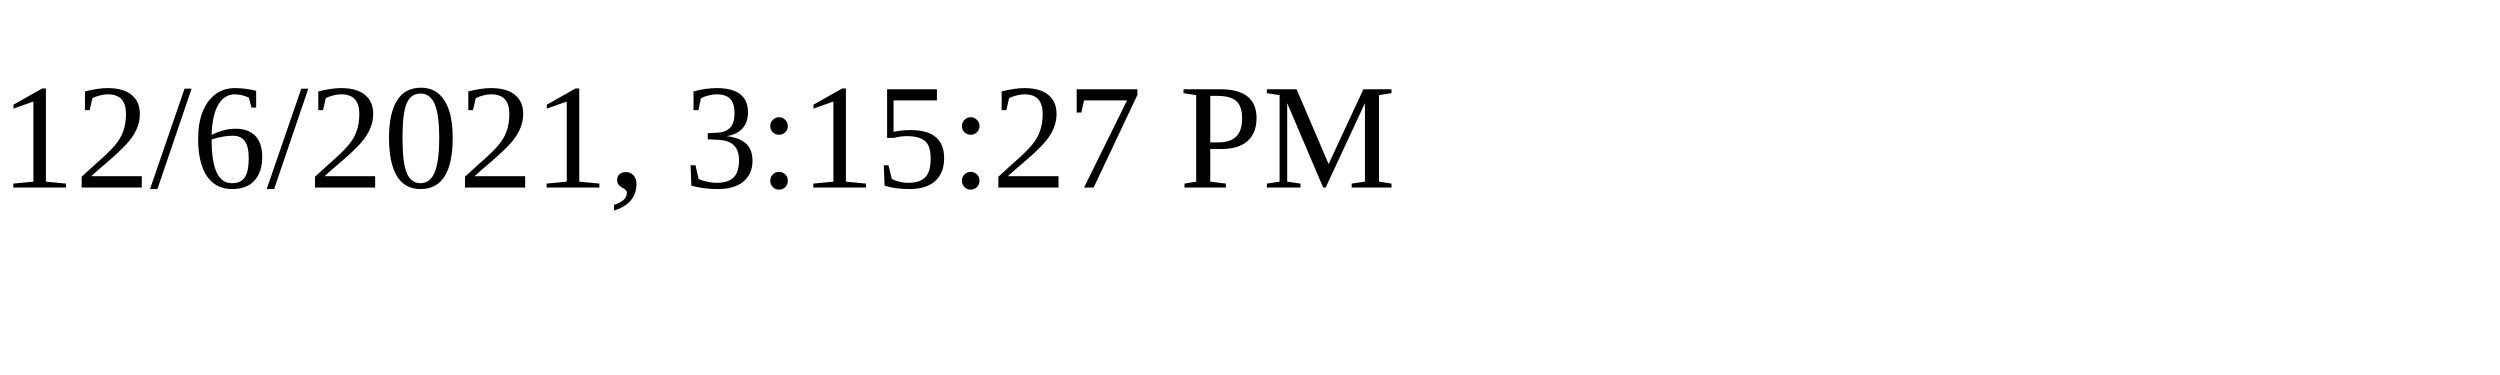
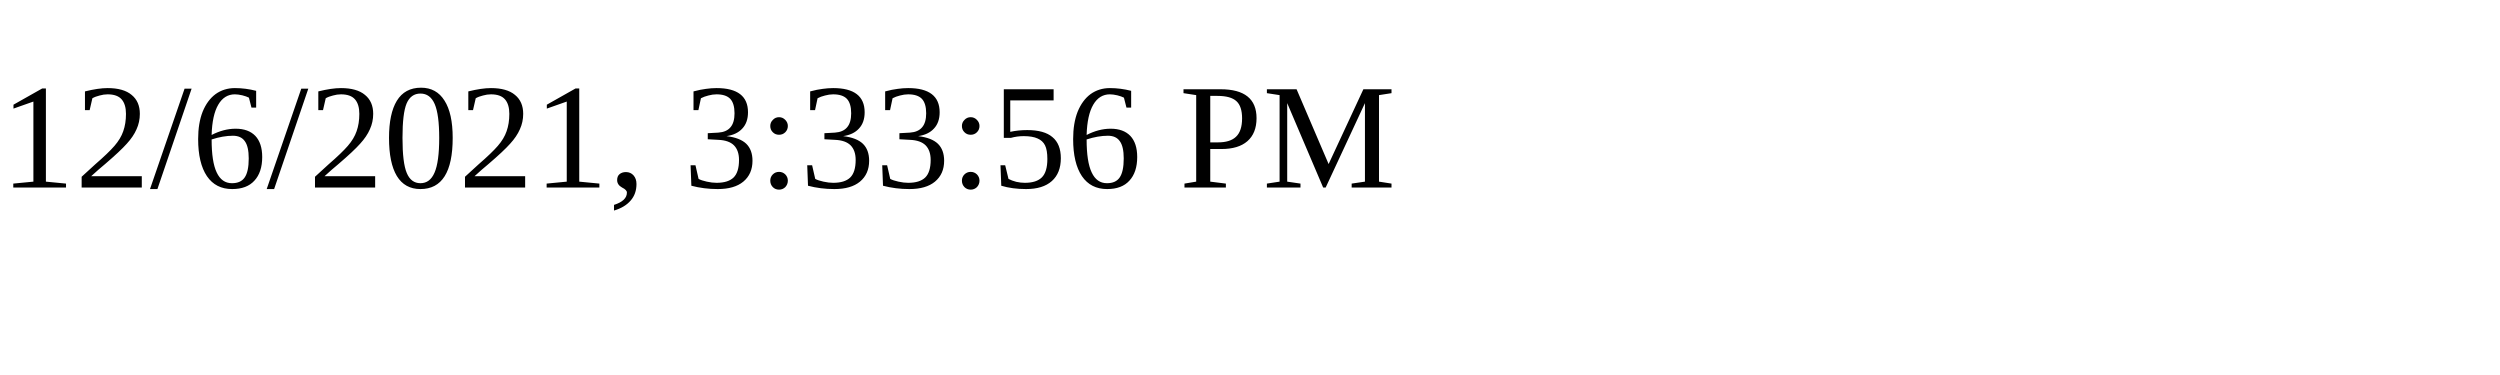
<svg xmlns="http://www.w3.org/2000/svg" height="30" width="200">
-   <text x="0" y="15">12/6/2021, 3:15:27 PM</text>
+   <text x="0" y="15">12/6/2021, 3:33:56 PM</text>
</svg>
